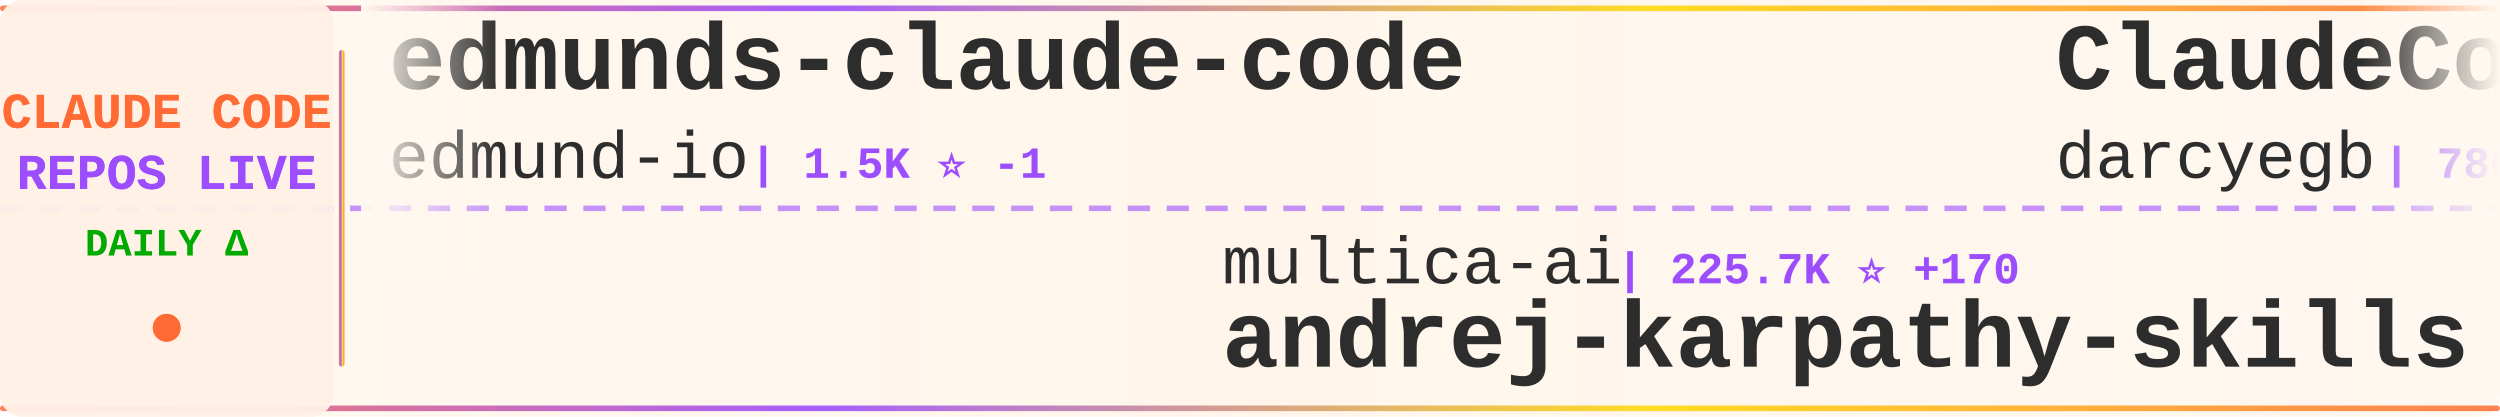
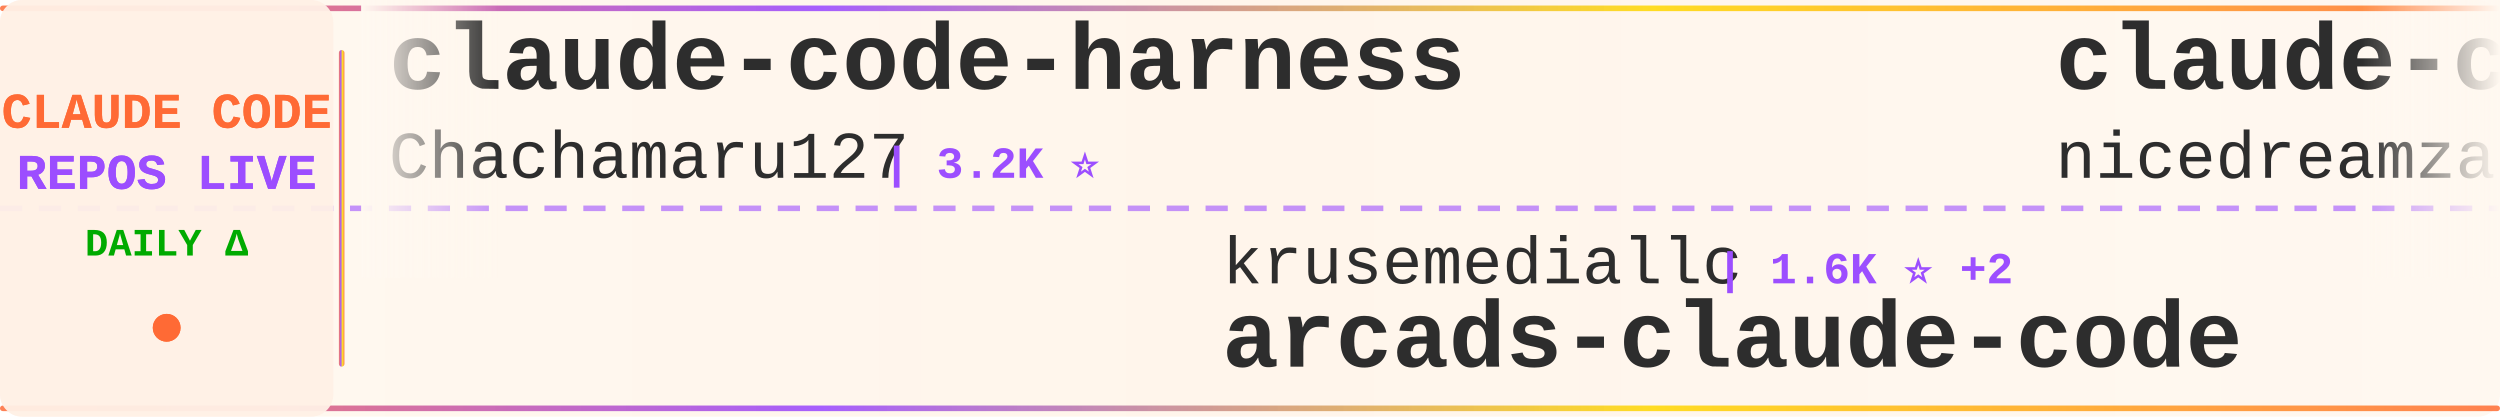
<svg xmlns="http://www.w3.org/2000/svg" width="900" height="150">
  <defs>
    <linearGradient id="tickerBg" x1="0%" y1="0%" x2="100%" y2="0%">
      <stop offset="0%" style="stop-color:#fff8f0;stop-opacity:0.98" />
      <stop offset="50%" style="stop-color:#fff5eb;stop-opacity:1" />
      <stop offset="100%" style="stop-color:#fff8f0;stop-opacity:0.98" />
    </linearGradient>
    <linearGradient id="borderGrad" x1="0%" y1="0%" x2="100%" y2="0%">
      <stop offset="0%" style="stop-color:#FF6B35;stop-opacity:0.85">
        <animate attributeName="stop-opacity" values="0.85;1;0.85" dur="2s" repeatCount="indefinite" />
      </stop>
      <stop offset="33%" style="stop-color:#9C4EFF;stop-opacity:0.9">
        <animate attributeName="stop-opacity" values="0.9;1;0.9" dur="2.2s" repeatCount="indefinite" />
      </stop>
      <stop offset="66%" style="stop-color:#FFD700;stop-opacity:0.85">
        <animate attributeName="stop-opacity" values="0.85;1;0.85" dur="1.8s" repeatCount="indefinite" />
      </stop>
      <stop offset="100%" style="stop-color:#FF6B35;stop-opacity:0.85">
        <animate attributeName="stop-opacity" values="0.85;1;0.85" dur="2s" repeatCount="indefinite" />
      </stop>
    </linearGradient>
    <filter id="textGlow">
      <feGaussianBlur stdDeviation="0.15" result="coloredBlur" />
      <feMerge>
        <feMergeNode in="coloredBlur" />
        <feMergeNode in="SourceGraphic" />
      </feMerge>
    </filter>
    <filter id="metricGlow">
      <feGaussianBlur stdDeviation="0.2" result="coloredBlur" />
      <feMerge>
        <feMergeNode in="coloredBlur" />
        <feMergeNode in="SourceGraphic" />
      </feMerge>
    </filter>
    <linearGradient id="leftFade" x1="0%" y1="0%" x2="100%" y2="0%">
      <stop offset="0%" style="stop-color:#fff8f0;stop-opacity:1" />
      <stop offset="100%" style="stop-color:#fff8f0;stop-opacity:0" />
    </linearGradient>
    <linearGradient id="rightFade" x1="0%" y1="0%" x2="100%" y2="0%">
      <stop offset="0%" style="stop-color:#fff8f0;stop-opacity:0" />
      <stop offset="100%" style="stop-color:#fff8f0;stop-opacity:1" />
    </linearGradient>
  </defs>
  <rect width="900" height="150" fill="url(#tickerBg)" rx="8" />
  <rect x="0" y="2" width="900" height="2" fill="url(#borderGrad)" rx="1" />
  <rect x="0" y="146" width="900" height="2" fill="url(#borderGrad)" rx="1" />
  <line x1="0" y1="75" x2="900" y2="75" stroke="#9C4EFF" stroke-width="2" stroke-dasharray="8 6" opacity="0.6" />
  <rect x="0" y="0" width="120" height="150" fill="#fff0e6" opacity="0.95" rx="8" />
  <text x="60" y="46" font-family="'Courier New', monospace" font-size="18" font-weight="bold" fill="#FF6B35" text-anchor="middle" filter="url(#textGlow)">
    CLAUDE CODE
  </text>
  <text x="60" y="68" font-family="'Courier New', monospace" font-size="18" font-weight="bold" fill="#9C4EFF" text-anchor="middle" filter="url(#textGlow)">
    REPOS LIVE
  </text>
  <text x="60" y="92" font-family="'Courier New', monospace" font-size="14" font-weight="bold" fill="#00aa00" text-anchor="middle">
    DAILY Δ
  </text>
  <circle cx="60" cy="118" r="5" fill="#FF6B35" filter="url(#metricGlow)">
    <animate attributeName="r" values="4;6;4" dur="1.5s" repeatCount="indefinite" />
    <animate attributeName="opacity" values="0.6;1;0.6" dur="1.5s" repeatCount="indefinite" />
  </circle>
  <rect x="122" y="18" width="2" height="114" fill="url(#borderGrad)" rx="1" />
  <clipPath id="tickerClip">
    <rect x="130" y="0" width="770" height="150" />
  </clipPath>
  <g clip-path="url(#tickerClip)">
    <g id="tickerItems">
      <animateTransform attributeName="transform" attributeType="XML" type="translate" from="0 0" to="-3000 0" dur="54s" repeatCount="indefinite" />
      <g transform="translate(0, 0)">
-         <text x="140" y="32" font-family="'Courier New', monospace" font-size="34" font-weight="bold" fill="#2d2d2d">edmunds-claude-code</text>
-         <text x="140" y="64" font-family="'Courier New', monospace" font-size="24" font-weight="normal" fill="#2d2d2d" opacity="1.0">edmund-io</text>
-         <text x="270" y="64" font-family="'Courier New', monospace" font-size="16" font-weight="bold" fill="#9C4EFF"> | 1.5K ⭐ -1</text>
+         <text x="140" y="32" font-family="'Courier New', monospace" font-size="34" font-weight="bold" fill="#2d2d2d">claude-code-harness</text>
+         <text x="140" y="64" font-family="'Courier New', monospace" font-size="24" font-weight="normal" fill="#2d2d2d" opacity="1.0">Chachamaru127</text>
+         <text x="318" y="64" font-family="'Courier New', monospace" font-size="16" font-weight="bold" fill="#9C4EFF"> | 3.2K ⭐</text>
      </g>
      <g transform="translate(300, 0)">
-         <text x="140" y="102" font-family="'Courier New', monospace" font-size="24" font-weight="normal" fill="#2d2d2d" opacity="1.0">multica-ai</text>
-         <text x="282" y="102" font-family="'Courier New', monospace" font-size="16" font-weight="bold" fill="#9C4EFF"> | 225.7K ⭐ +170</text>
-         <text x="140" y="132" font-family="'Courier New', monospace" font-size="34" font-weight="bold" fill="#2d2d2d">andrej-karpathy-skills</text>
+         <text x="140" y="102" font-family="'Courier New', monospace" font-size="24" font-weight="normal" fill="#2d2d2d" opacity="1.0">krusemediallc</text>
+         <text x="318" y="102" font-family="'Courier New', monospace" font-size="16" font-weight="bold" fill="#9C4EFF"> | 1.6K ⭐ +2</text>
+         <text x="140" y="132" font-family="'Courier New', monospace" font-size="34" font-weight="bold" fill="#2d2d2d">arcads-claude-code</text>
      </g>
      <g transform="translate(600, 0)">
-         <text x="140" y="32" font-family="'Courier New', monospace" font-size="34" font-weight="bold" fill="#2d2d2d">ClaudeCodeAgents</text>
-         <text x="140" y="64" font-family="'Courier New', monospace" font-size="24" font-weight="normal" fill="#2d2d2d" opacity="1.0">darcyegb</text>
-         <text x="258" y="64" font-family="'Courier New', monospace" font-size="16" font-weight="bold" fill="#9C4EFF"> | 780 ⭐</text>
+         <text x="140" y="32" font-family="'Courier New', monospace" font-size="34" font-weight="bold" fill="#2d2d2d">claude-code-local</text>
+         <text x="140" y="64" font-family="'Courier New', monospace" font-size="24" font-weight="normal" fill="#2d2d2d" opacity="1.0">nicedreamzapp</text>
+         <text x="318" y="64" font-family="'Courier New', monospace" font-size="16" font-weight="bold" fill="#9C4EFF"> | 3.4K ⭐</text>
      </g>
      <g transform="translate(900, 0)">
-         <text x="140" y="102" font-family="'Courier New', monospace" font-size="24" font-weight="normal" fill="#2d2d2d" opacity="1.0">Maciek-roboblog</text>
-         <text x="342" y="102" font-family="'Courier New', monospace" font-size="16" font-weight="bold" fill="#9C4EFF"> | 8.8K ⭐ +5</text>
-         <text x="140" y="132" font-family="'Courier New', monospace" font-size="34" font-weight="bold" fill="#2d2d2d">Claude-Code-Usage-Monito...</text>
+         <text x="140" y="102" font-family="'Courier New', monospace" font-size="24" font-weight="normal" fill="#2d2d2d" opacity="1.0">ponponon</text>
+         <text x="258" y="102" font-family="'Courier New', monospace" font-size="16" font-weight="bold" fill="#9C4EFF"> | 2.3K ⭐</text>
+         <text x="140" y="132" font-family="'Courier New', monospace" font-size="34" font-weight="bold" fill="#2d2d2d">claude_code_src</text>
      </g>
      <g transform="translate(1200, 0)">
-         <text x="140" y="32" font-family="'Courier New', monospace" font-size="34" font-weight="bold" fill="#2d2d2d">claude-code-tips</text>
-         <text x="140" y="64" font-family="'Courier New', monospace" font-size="24" font-weight="normal" fill="#2d2d2d" opacity="1.0">ykdojo</text>
-         <text x="234" y="64" font-family="'Courier New', monospace" font-size="16" font-weight="bold" fill="#9C4EFF"> | 10.3K ⭐ +1</text>
+         <text x="140" y="32" font-family="'Courier New', monospace" font-size="34" font-weight="bold" fill="#2d2d2d">free-claude-code</text>
+         <text x="140" y="64" font-family="'Courier New', monospace" font-size="24" font-weight="normal" fill="#2d2d2d" opacity="1.0">Alishahryar1</text>
+         <text x="306" y="64" font-family="'Courier New', monospace" font-size="16" font-weight="bold" fill="#9C4EFF"> | 64.6K ⭐ +144</text>
      </g>
      <g transform="translate(1500, 0)">
-         <text x="140" y="102" font-family="'Courier New', monospace" font-size="24" font-weight="normal" fill="#2d2d2d" opacity="1.0">davila7</text>
-         <text x="246" y="102" font-family="'Courier New', monospace" font-size="16" font-weight="bold" fill="#9C4EFF"> | 32.9K ⭐ +6</text>
-         <text x="140" y="132" font-family="'Courier New', monospace" font-size="34" font-weight="bold" fill="#2d2d2d">claude-code-templates</text>
+         <text x="140" y="102" font-family="'Courier New', monospace" font-size="24" font-weight="normal" fill="#2d2d2d" opacity="1.0">overwirehq</text>
+         <text x="282" y="102" font-family="'Courier New', monospace" font-size="16" font-weight="bold" fill="#9C4EFF"> | 2.8K ⭐ +1</text>
+         <text x="140" y="132" font-family="'Courier New', monospace" font-size="34" font-weight="bold" fill="#2d2d2d">claude-code-telegram</text>
      </g>
      <g transform="translate(1800, 0)">
-         <text x="140" y="32" font-family="'Courier New', monospace" font-size="34" font-weight="bold" fill="#2d2d2d">claude-code-system-promp...</text>
-         <text x="140" y="64" font-family="'Courier New', monospace" font-size="24" font-weight="normal" fill="#2d2d2d" opacity="1.0">Piebald-AI</text>
-         <text x="282" y="64" font-family="'Courier New', monospace" font-size="16" font-weight="bold" fill="#9C4EFF"> | 13.0K ⭐ +2</text>
+         <text x="140" y="32" font-family="'Courier New', monospace" font-size="34" font-weight="bold" fill="#2d2d2d">everything-claude-code</text>
+         <text x="140" y="64" font-family="'Courier New', monospace" font-size="24" font-weight="normal" fill="#2d2d2d" opacity="1.0">WorldFlowAI</text>
+         <text x="294" y="64" font-family="'Courier New', monospace" font-size="16" font-weight="bold" fill="#9C4EFF"> | 5.5K ⭐ +20</text>
      </g>
      <g transform="translate(2100, 0)">
-         <text x="140" y="102" font-family="'Courier New', monospace" font-size="24" font-weight="normal" fill="#2d2d2d" opacity="1.0">digitalsamba</text>
-         <text x="306" y="102" font-family="'Courier New', monospace" font-size="16" font-weight="bold" fill="#9C4EFF"> | 2.4K ⭐ +2</text>
-         <text x="140" y="132" font-family="'Courier New', monospace" font-size="34" font-weight="bold" fill="#2d2d2d">claude-code-video-toolki...</text>
+         <text x="140" y="102" font-family="'Courier New', monospace" font-size="24" font-weight="normal" fill="#2d2d2d" opacity="1.0">VoltAgent</text>
+         <text x="270" y="102" font-family="'Courier New', monospace" font-size="16" font-weight="bold" fill="#9C4EFF"> | 26.2K ⭐ +18</text>
+         <text x="140" y="132" font-family="'Courier New', monospace" font-size="34" font-weight="bold" fill="#2d2d2d">awesome-claude-code-suba...</text>
      </g>
      <g transform="translate(2400, 0)">
        <text x="140" y="32" font-family="'Courier New', monospace" font-size="34" font-weight="bold" fill="#2d2d2d">claude-code</text>
-         <text x="140" y="64" font-family="'Courier New', monospace" font-size="24" font-weight="normal" fill="#2d2d2d" opacity="1.0">xorespesp</text>
-         <text x="270" y="64" font-family="'Courier New', monospace" font-size="16" font-weight="bold" fill="#9C4EFF"> | 229 ⭐</text>
+         <text x="140" y="64" font-family="'Courier New', monospace" font-size="24" font-weight="normal" fill="#2d2d2d" opacity="1.0">Onewon</text>
+         <text x="234" y="64" font-family="'Courier New', monospace" font-size="16" font-weight="bold" fill="#9C4EFF"> | 182 ⭐</text>
      </g>
      <g transform="translate(2700, 0)">
-         <text x="140" y="102" font-family="'Courier New', monospace" font-size="24" font-weight="normal" fill="#2d2d2d" opacity="1.0">beilingcc</text>
-         <text x="270" y="102" font-family="'Courier New', monospace" font-size="16" font-weight="bold" fill="#9C4EFF"> | 101 ⭐</text>
-         <text x="140" y="132" font-family="'Courier New', monospace" font-size="34" font-weight="bold" fill="#2d2d2d">claude-code</text>
+         <text x="140" y="102" font-family="'Courier New', monospace" font-size="24" font-weight="normal" fill="#2d2d2d" opacity="1.0">1rgs</text>
+         <text x="210" y="102" font-family="'Courier New', monospace" font-size="16" font-weight="bold" fill="#9C4EFF"> | 3.8K ⭐</text>
+         <text x="140" y="132" font-family="'Courier New', monospace" font-size="34" font-weight="bold" fill="#2d2d2d">claude-code-proxy</text>
      </g>
      <g transform="translate(3000, 0)">
-         <text x="140" y="32" font-family="'Courier New', monospace" font-size="34" font-weight="bold" fill="#2d2d2d">edmunds-claude-code</text>
-         <text x="140" y="64" font-family="'Courier New', monospace" font-size="24" font-weight="normal" fill="#2d2d2d" opacity="1.0">edmund-io</text>
-         <text x="270" y="64" font-family="'Courier New', monospace" font-size="16" font-weight="bold" fill="#9C4EFF"> | 1.5K ⭐ -1</text>
+         <text x="140" y="32" font-family="'Courier New', monospace" font-size="34" font-weight="bold" fill="#2d2d2d">claude-code-harness</text>
+         <text x="140" y="64" font-family="'Courier New', monospace" font-size="24" font-weight="normal" fill="#2d2d2d" opacity="1.0">Chachamaru127</text>
+         <text x="318" y="64" font-family="'Courier New', monospace" font-size="16" font-weight="bold" fill="#9C4EFF"> | 3.2K ⭐</text>
      </g>
      <g transform="translate(3300, 0)">
-         <text x="140" y="102" font-family="'Courier New', monospace" font-size="24" font-weight="normal" fill="#2d2d2d" opacity="1.0">multica-ai</text>
-         <text x="282" y="102" font-family="'Courier New', monospace" font-size="16" font-weight="bold" fill="#9C4EFF"> | 225.7K ⭐ +170</text>
-         <text x="140" y="132" font-family="'Courier New', monospace" font-size="34" font-weight="bold" fill="#2d2d2d">andrej-karpathy-skills</text>
+         <text x="140" y="102" font-family="'Courier New', monospace" font-size="24" font-weight="normal" fill="#2d2d2d" opacity="1.0">krusemediallc</text>
+         <text x="318" y="102" font-family="'Courier New', monospace" font-size="16" font-weight="bold" fill="#9C4EFF"> | 1.6K ⭐ +2</text>
+         <text x="140" y="132" font-family="'Courier New', monospace" font-size="34" font-weight="bold" fill="#2d2d2d">arcads-claude-code</text>
      </g>
      <g transform="translate(3600, 0)">
-         <text x="140" y="32" font-family="'Courier New', monospace" font-size="34" font-weight="bold" fill="#2d2d2d">ClaudeCodeAgents</text>
-         <text x="140" y="64" font-family="'Courier New', monospace" font-size="24" font-weight="normal" fill="#2d2d2d" opacity="1.0">darcyegb</text>
-         <text x="258" y="64" font-family="'Courier New', monospace" font-size="16" font-weight="bold" fill="#9C4EFF"> | 780 ⭐</text>
+         <text x="140" y="32" font-family="'Courier New', monospace" font-size="34" font-weight="bold" fill="#2d2d2d">claude-code-local</text>
+         <text x="140" y="64" font-family="'Courier New', monospace" font-size="24" font-weight="normal" fill="#2d2d2d" opacity="1.0">nicedreamzapp</text>
+         <text x="318" y="64" font-family="'Courier New', monospace" font-size="16" font-weight="bold" fill="#9C4EFF"> | 3.4K ⭐</text>
      </g>
      <g transform="translate(3900, 0)">
-         <text x="140" y="102" font-family="'Courier New', monospace" font-size="24" font-weight="normal" fill="#2d2d2d" opacity="1.0">Maciek-roboblog</text>
-         <text x="342" y="102" font-family="'Courier New', monospace" font-size="16" font-weight="bold" fill="#9C4EFF"> | 8.8K ⭐ +5</text>
-         <text x="140" y="132" font-family="'Courier New', monospace" font-size="34" font-weight="bold" fill="#2d2d2d">Claude-Code-Usage-Monito...</text>
+         <text x="140" y="102" font-family="'Courier New', monospace" font-size="24" font-weight="normal" fill="#2d2d2d" opacity="1.0">ponponon</text>
+         <text x="258" y="102" font-family="'Courier New', monospace" font-size="16" font-weight="bold" fill="#9C4EFF"> | 2.3K ⭐</text>
+         <text x="140" y="132" font-family="'Courier New', monospace" font-size="34" font-weight="bold" fill="#2d2d2d">claude_code_src</text>
      </g>
    </g>
  </g>
  <rect x="130" y="0" width="50" height="100" fill="url(#leftFade)" />
  <rect x="850" y="0" width="50" height="100" fill="url(#rightFade)" />
</svg>
